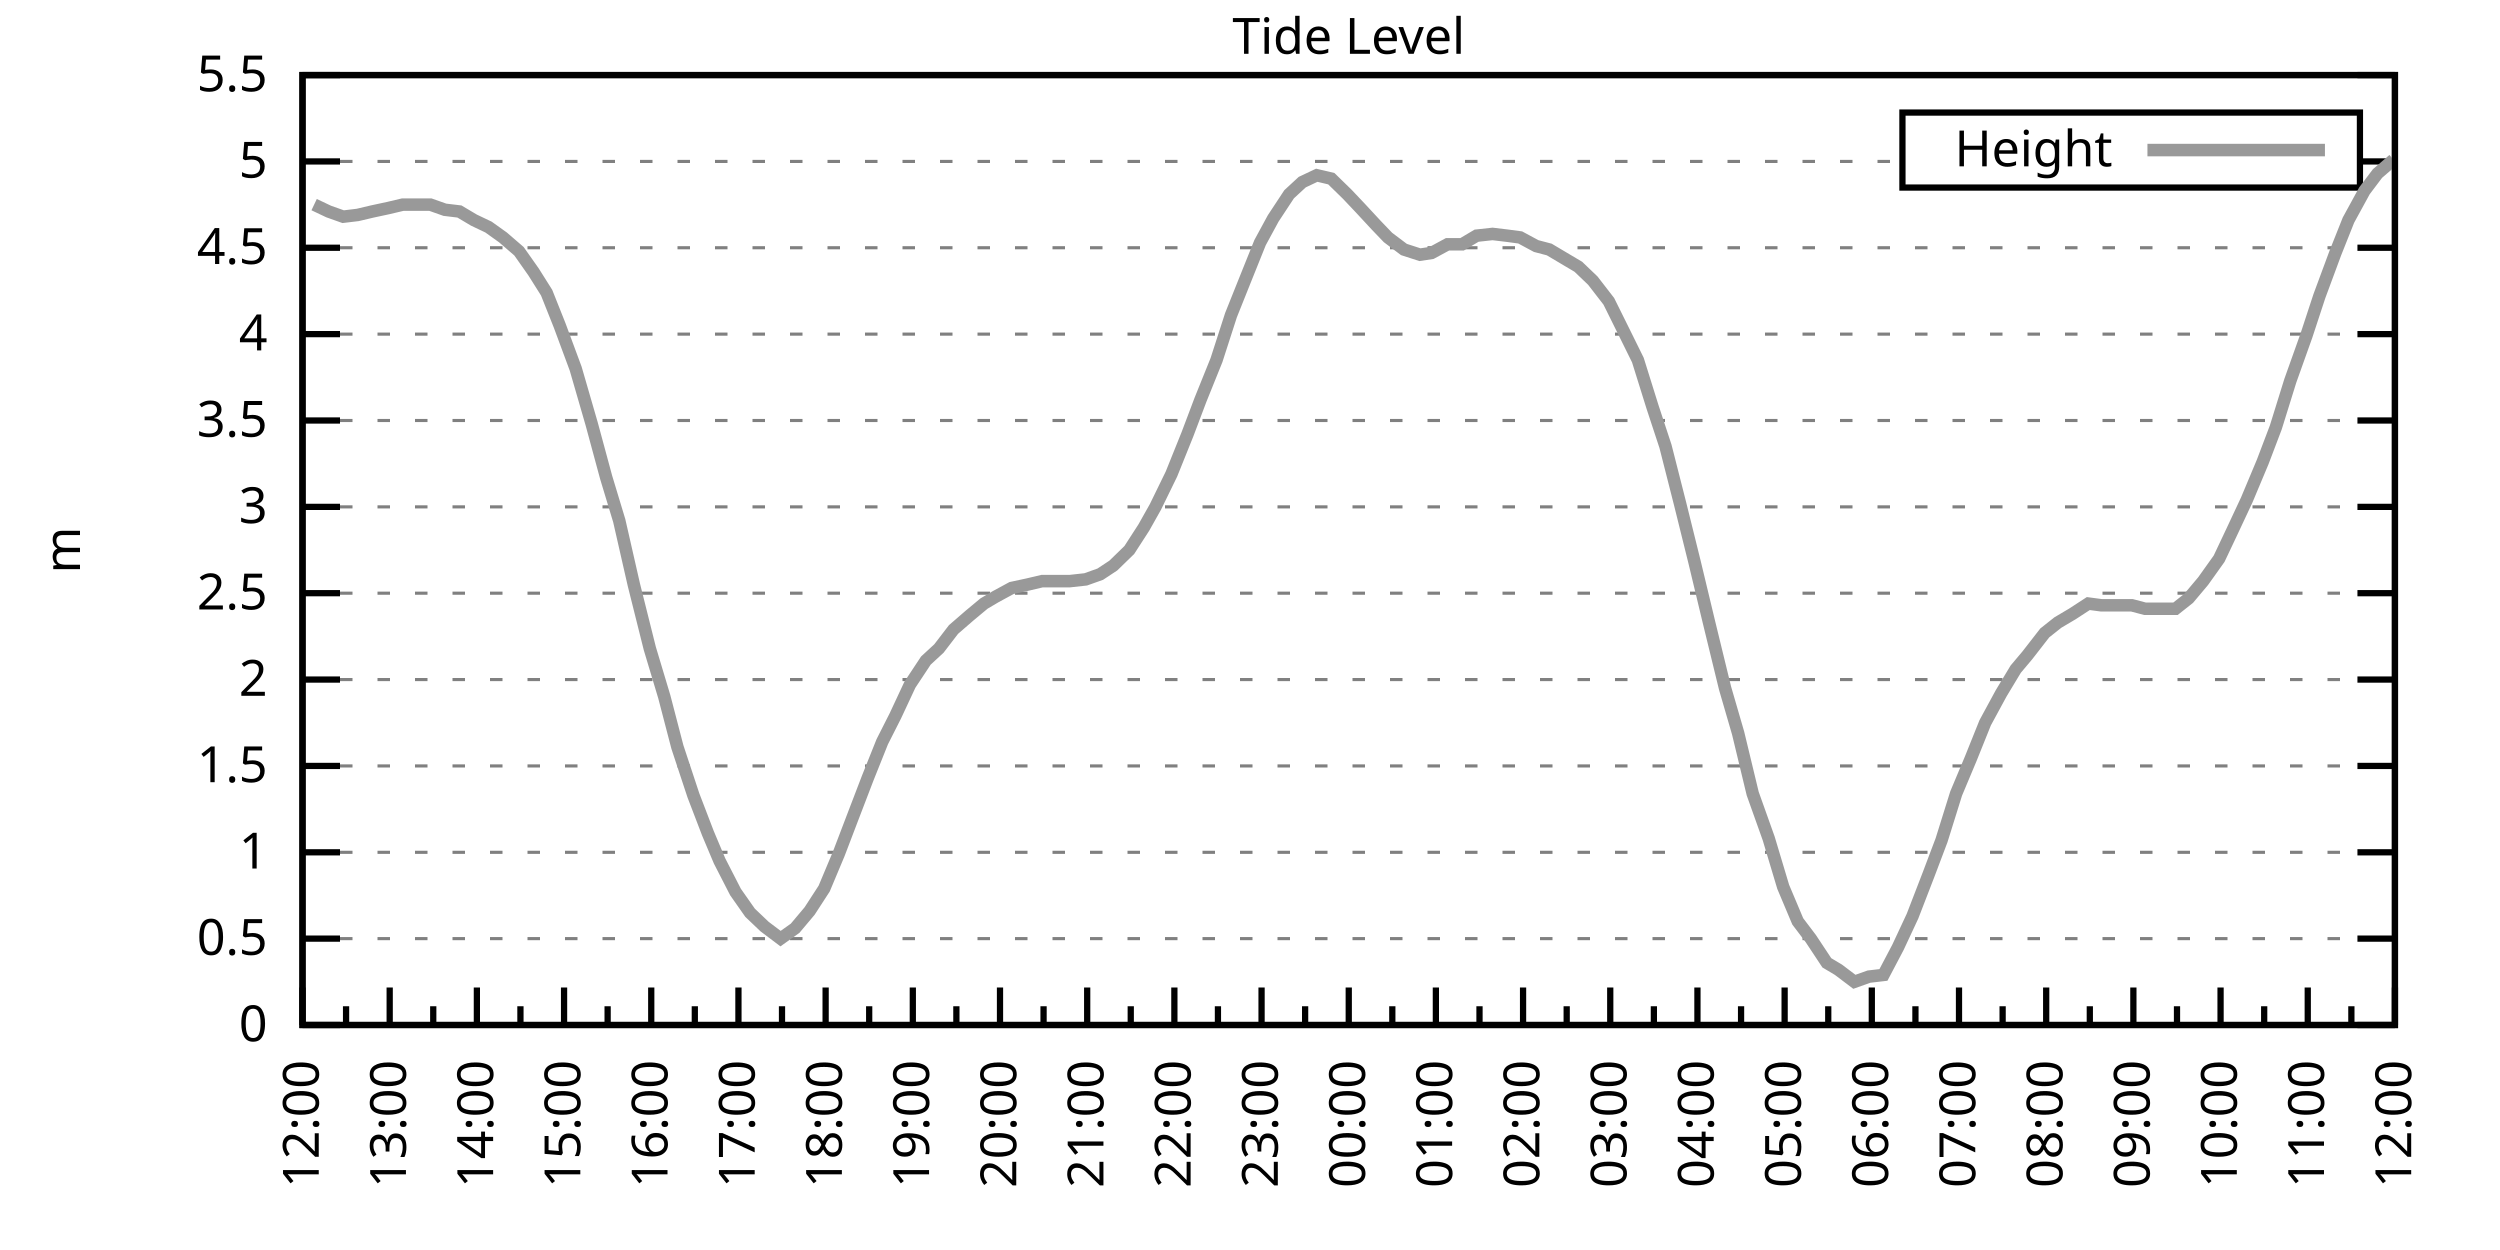
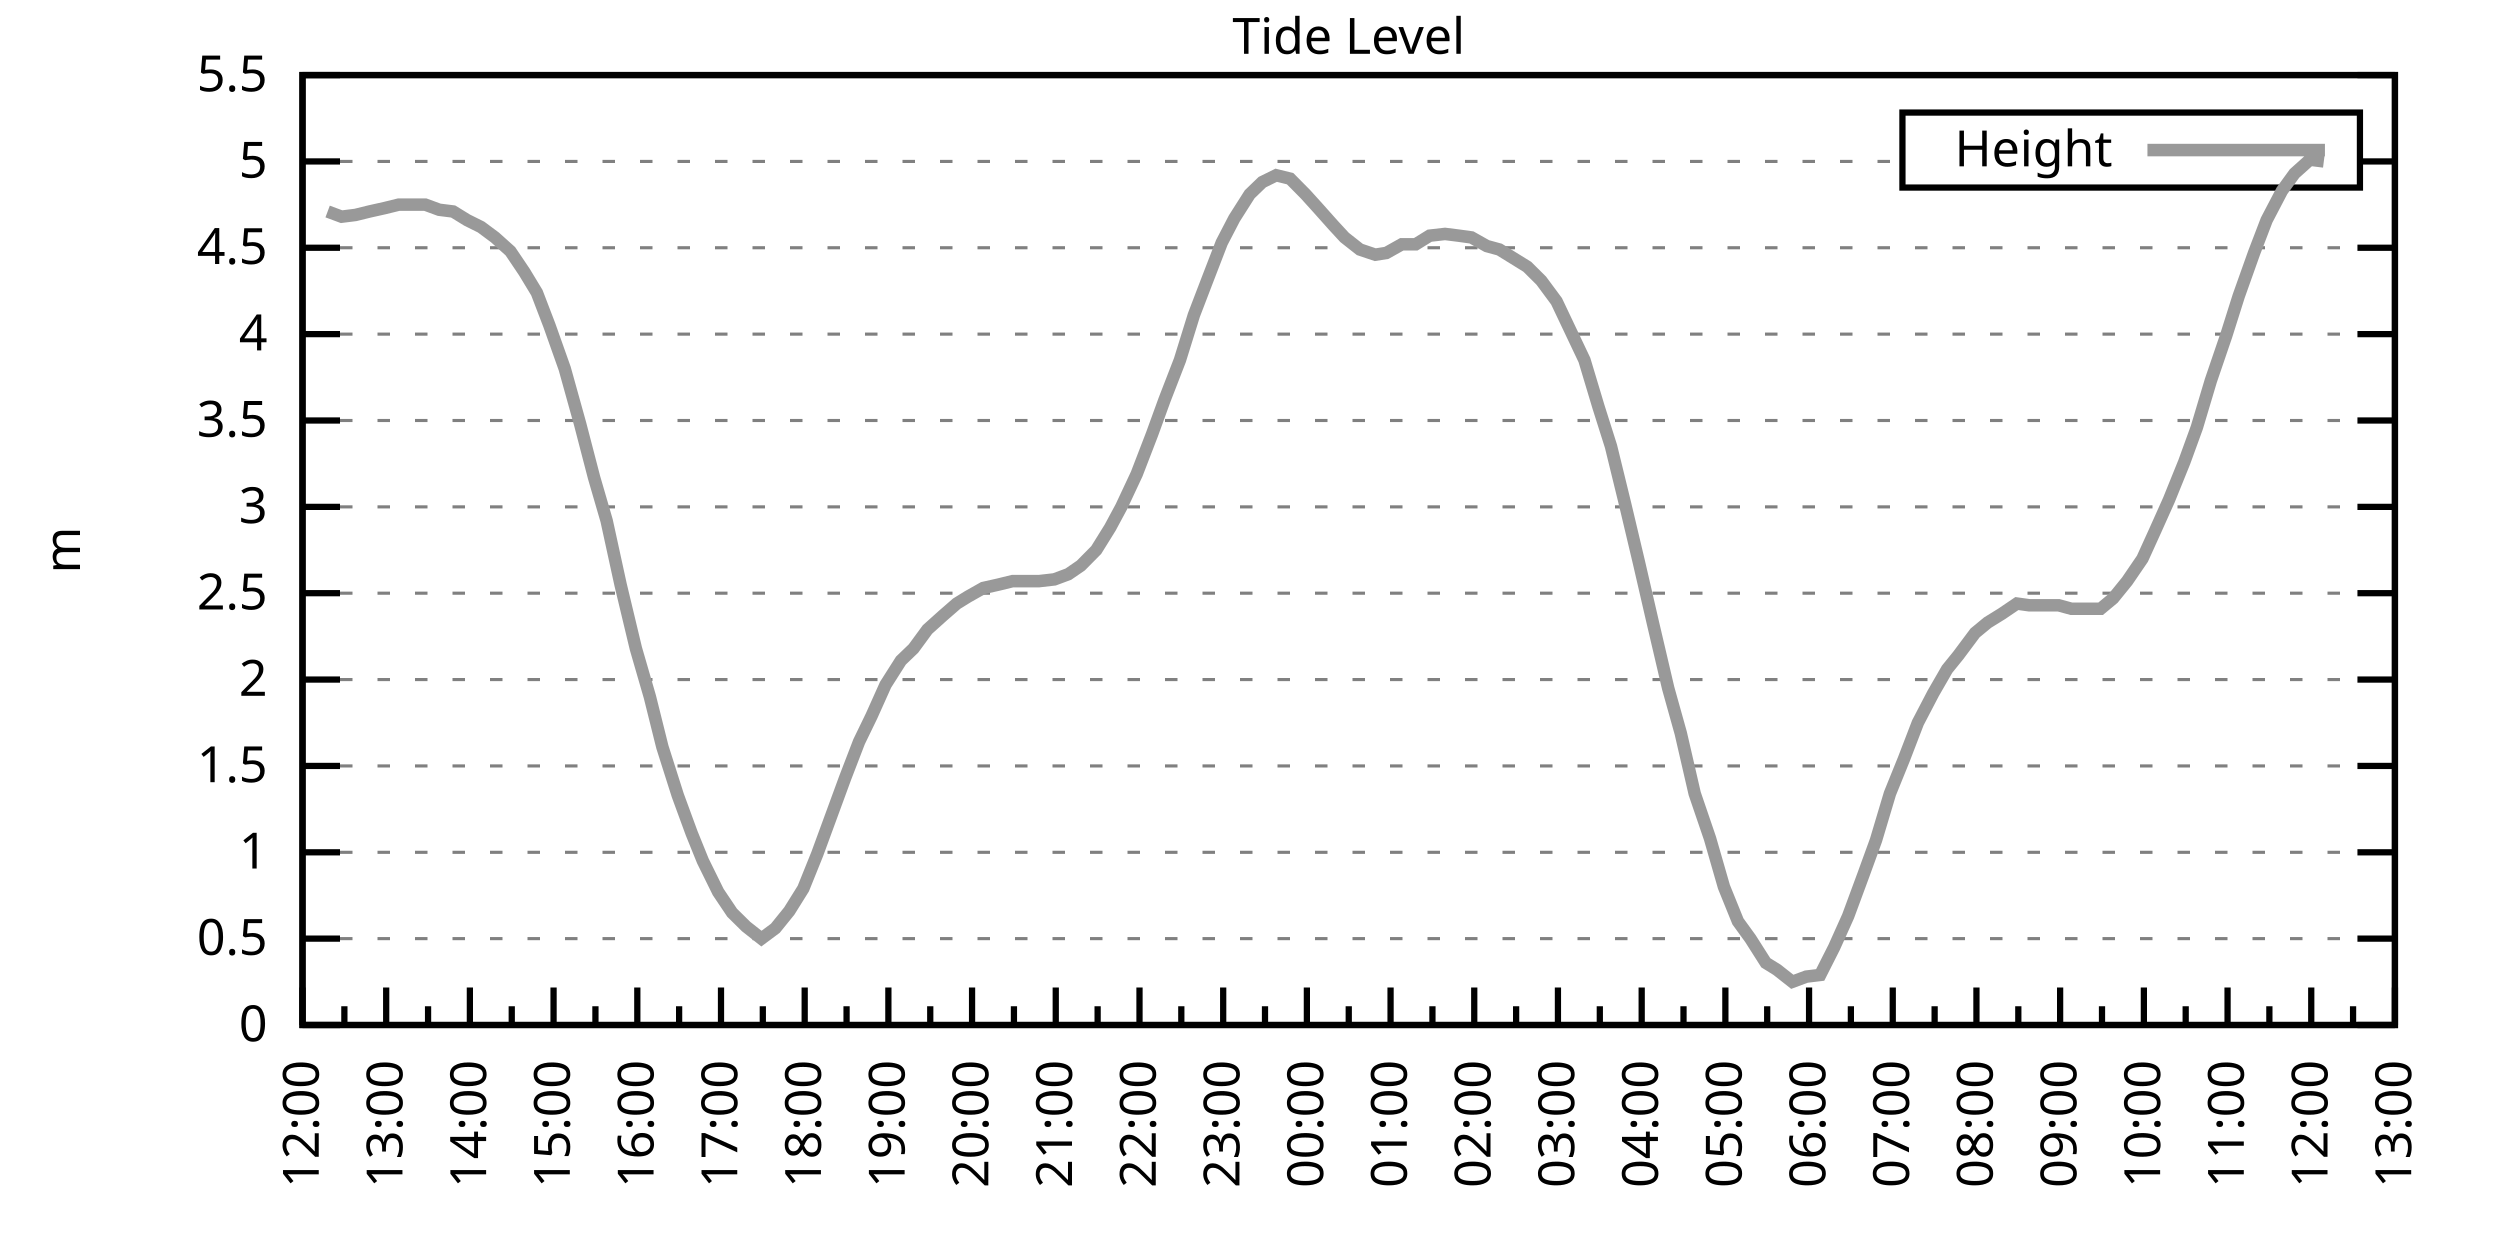
<svg xmlns="http://www.w3.org/2000/svg" xmlns:xlink="http://www.w3.org/1999/xlink" width="400" height="200" viewBox="0 0 400 200">
  <g id="gnuplot_canvas">
    <rect x="0" y="0" width="400" height="200" fill="none" />
    <defs>
      <circle id="gpDot" r="0.5" stroke-width="0.5" stroke="currentColor" />
      <path id="gpPt0" stroke-width="0.333" stroke="currentColor" d="M-1,0 h2 M0,-1 v2" />
      <path id="gpPt1" stroke-width="0.333" stroke="currentColor" d="M-1,-1 L1,1 M1,-1 L-1,1" />
      <path id="gpPt2" stroke-width="0.333" stroke="currentColor" d="M-1,0 L1,0 M0,-1 L0,1 M-1,-1 L1,1 M-1,1 L1,-1" />
      <rect id="gpPt3" stroke-width="0.333" stroke="currentColor" x="-1" y="-1" width="2" height="2" />
      <rect id="gpPt4" stroke-width="0.333" stroke="currentColor" fill="currentColor" x="-1" y="-1" width="2" height="2" />
      <circle id="gpPt5" stroke-width="0.333" stroke="currentColor" cx="0" cy="0" r="1" />
      <use xlink:href="#gpPt5" id="gpPt6" fill="currentColor" stroke="none" />
      <path id="gpPt7" stroke-width="0.333" stroke="currentColor" d="M0,-1.33 L-1.33,0.67 L1.33,0.67 z" />
      <use xlink:href="#gpPt7" id="gpPt8" fill="currentColor" stroke="none" />
      <use xlink:href="#gpPt7" id="gpPt9" stroke="currentColor" transform="rotate(180)" />
      <use xlink:href="#gpPt9" id="gpPt10" fill="currentColor" stroke="none" />
      <use xlink:href="#gpPt3" id="gpPt11" stroke="currentColor" transform="rotate(45)" />
      <use xlink:href="#gpPt11" id="gpPt12" fill="currentColor" stroke="none" />
      <path id="gpPt13" stroke-width="0.333" stroke="currentColor" d="M0,1.330 L1.265,0.411 L0.782,-1.067 L-0.782,-1.076 L-1.265,0.411 z" />
      <use xlink:href="#gpPt13" id="gpPt14" fill="currentColor" stroke="none" />
      <filter id="textbox" filterUnits="objectBoundingBox" x="0" y="0" height="1" width="1">
        <feFlood flood-color="white" flood-opacity="1" result="bgnd" />
        <feComposite in="SourceGraphic" in2="bgnd" operator="atop" />
      </filter>
      <filter id="greybox" filterUnits="objectBoundingBox" x="0" y="0" height="1" width="1">
        <feFlood flood-color="lightgrey" flood-opacity="1" result="grey" />
        <feComposite in="SourceGraphic" in2="grey" operator="atop" />
      </filter>
    </defs>
    <g fill="none" color="white" stroke="currentColor" stroke-width="1.00" stroke-linecap="butt" stroke-linejoin="miter">
</g>
    <g fill="none" color="black" stroke="currentColor" stroke-width="1.00" stroke-linecap="butt" stroke-linejoin="miter">
      <g stroke="none" shape-rendering="crispEdges">
        <polygon fill="rgb(255, 255, 255)" points="48.40,164.00 383.18,164.00 383.18,12.02 48.40,12.02 " />
      </g>
    </g>
    <g fill="none" color="black" stroke="currentColor" stroke-width="1.00" stroke-linecap="butt" stroke-linejoin="miter">
</g>
    <g fill="none" color="black" stroke="black" stroke-width="0.50" stroke-linecap="butt" stroke-linejoin="miter">
</g>
    <g fill="none" color="gray" stroke="currentColor" stroke-width="0.50" stroke-linecap="butt" stroke-linejoin="miter">
      <path stroke="gray" stroke-dasharray="2,4" class="gridline" d="M48.40,164.00 L383.19,164.00  " />
    </g>
    <g fill="none" color="gray" stroke="gray" stroke-width="1.00" stroke-linecap="butt" stroke-linejoin="miter">
</g>
    <g fill="none" color="black" stroke="currentColor" stroke-width="1.00" stroke-linecap="butt" stroke-linejoin="miter">
      <path stroke="black" d="M48.40,164.00 L54.40,164.00 M383.19,164.00 L377.19,164.00  " />
      <g transform="translate(42.80,166.60)" stroke="none" fill="black" font-family="Sans" font-size="8.00" text-anchor="end">
        <text>
          <tspan font-family="Sans"> 0</tspan>
        </text>
      </g>
    </g>
    <g fill="none" color="black" stroke="currentColor" stroke-width="1.00" stroke-linecap="butt" stroke-linejoin="miter">
</g>
    <g fill="none" color="black" stroke="black" stroke-width="0.50" stroke-linecap="butt" stroke-linejoin="miter">
</g>
    <g fill="none" color="gray" stroke="currentColor" stroke-width="0.50" stroke-linecap="butt" stroke-linejoin="miter">
      <path stroke="gray" stroke-dasharray="2,4" class="gridline" d="M48.40,150.18 L383.19,150.18  " />
    </g>
    <g fill="none" color="gray" stroke="gray" stroke-width="1.00" stroke-linecap="butt" stroke-linejoin="miter">
</g>
    <g fill="none" color="black" stroke="currentColor" stroke-width="1.00" stroke-linecap="butt" stroke-linejoin="miter">
      <path stroke="black" d="M48.40,150.18 L54.40,150.18 M383.19,150.18 L377.19,150.18  " />
      <g transform="translate(42.80,152.78)" stroke="none" fill="black" font-family="Sans" font-size="8.00" text-anchor="end">
        <text>
          <tspan font-family="Sans"> 0.5</tspan>
        </text>
      </g>
    </g>
    <g fill="none" color="black" stroke="currentColor" stroke-width="1.00" stroke-linecap="butt" stroke-linejoin="miter">
</g>
    <g fill="none" color="black" stroke="black" stroke-width="0.50" stroke-linecap="butt" stroke-linejoin="miter">
</g>
    <g fill="none" color="gray" stroke="currentColor" stroke-width="0.50" stroke-linecap="butt" stroke-linejoin="miter">
      <path stroke="gray" stroke-dasharray="2,4" class="gridline" d="M48.40,136.37 L383.19,136.37  " />
    </g>
    <g fill="none" color="gray" stroke="gray" stroke-width="1.00" stroke-linecap="butt" stroke-linejoin="miter">
</g>
    <g fill="none" color="black" stroke="currentColor" stroke-width="1.00" stroke-linecap="butt" stroke-linejoin="miter">
      <path stroke="black" d="M48.40,136.37 L54.40,136.37 M383.19,136.37 L377.19,136.37  " />
      <g transform="translate(42.80,138.97)" stroke="none" fill="black" font-family="Sans" font-size="8.00" text-anchor="end">
        <text>
          <tspan font-family="Sans"> 1</tspan>
        </text>
      </g>
    </g>
    <g fill="none" color="black" stroke="currentColor" stroke-width="1.00" stroke-linecap="butt" stroke-linejoin="miter">
</g>
    <g fill="none" color="black" stroke="black" stroke-width="0.50" stroke-linecap="butt" stroke-linejoin="miter">
</g>
    <g fill="none" color="gray" stroke="currentColor" stroke-width="0.50" stroke-linecap="butt" stroke-linejoin="miter">
      <path stroke="gray" stroke-dasharray="2,4" class="gridline" d="M48.40,122.55 L383.19,122.55  " />
    </g>
    <g fill="none" color="gray" stroke="gray" stroke-width="1.00" stroke-linecap="butt" stroke-linejoin="miter">
</g>
    <g fill="none" color="black" stroke="currentColor" stroke-width="1.00" stroke-linecap="butt" stroke-linejoin="miter">
      <path stroke="black" d="M48.40,122.55 L54.40,122.55 M383.19,122.55 L377.19,122.55  " />
      <g transform="translate(42.80,125.15)" stroke="none" fill="black" font-family="Sans" font-size="8.00" text-anchor="end">
        <text>
          <tspan font-family="Sans"> 1.5</tspan>
        </text>
      </g>
    </g>
    <g fill="none" color="black" stroke="currentColor" stroke-width="1.00" stroke-linecap="butt" stroke-linejoin="miter">
</g>
    <g fill="none" color="black" stroke="black" stroke-width="0.50" stroke-linecap="butt" stroke-linejoin="miter">
</g>
    <g fill="none" color="gray" stroke="currentColor" stroke-width="0.50" stroke-linecap="butt" stroke-linejoin="miter">
      <path stroke="gray" stroke-dasharray="2,4" class="gridline" d="M48.40,108.73 L383.19,108.73  " />
    </g>
    <g fill="none" color="gray" stroke="gray" stroke-width="1.00" stroke-linecap="butt" stroke-linejoin="miter">
</g>
    <g fill="none" color="black" stroke="currentColor" stroke-width="1.00" stroke-linecap="butt" stroke-linejoin="miter">
      <path stroke="black" d="M48.40,108.73 L54.40,108.73 M383.19,108.73 L377.19,108.73  " />
      <g transform="translate(42.80,111.33)" stroke="none" fill="black" font-family="Sans" font-size="8.00" text-anchor="end">
        <text>
          <tspan font-family="Sans"> 2</tspan>
        </text>
      </g>
    </g>
    <g fill="none" color="black" stroke="currentColor" stroke-width="1.00" stroke-linecap="butt" stroke-linejoin="miter">
</g>
    <g fill="none" color="black" stroke="black" stroke-width="0.50" stroke-linecap="butt" stroke-linejoin="miter">
</g>
    <g fill="none" color="gray" stroke="currentColor" stroke-width="0.50" stroke-linecap="butt" stroke-linejoin="miter">
      <path stroke="gray" stroke-dasharray="2,4" class="gridline" d="M48.40,94.91 L383.19,94.91  " />
    </g>
    <g fill="none" color="gray" stroke="gray" stroke-width="1.00" stroke-linecap="butt" stroke-linejoin="miter">
</g>
    <g fill="none" color="black" stroke="currentColor" stroke-width="1.00" stroke-linecap="butt" stroke-linejoin="miter">
      <path stroke="black" d="M48.40,94.91 L54.40,94.91 M383.19,94.91 L377.19,94.91  " />
      <g transform="translate(42.80,97.51)" stroke="none" fill="black" font-family="Sans" font-size="8.00" text-anchor="end">
        <text>
          <tspan font-family="Sans"> 2.5</tspan>
        </text>
      </g>
    </g>
    <g fill="none" color="black" stroke="currentColor" stroke-width="1.00" stroke-linecap="butt" stroke-linejoin="miter">
</g>
    <g fill="none" color="black" stroke="black" stroke-width="0.50" stroke-linecap="butt" stroke-linejoin="miter">
</g>
    <g fill="none" color="gray" stroke="currentColor" stroke-width="0.50" stroke-linecap="butt" stroke-linejoin="miter">
      <path stroke="gray" stroke-dasharray="2,4" class="gridline" d="M48.40,81.10 L383.19,81.10  " />
    </g>
    <g fill="none" color="gray" stroke="gray" stroke-width="1.00" stroke-linecap="butt" stroke-linejoin="miter">
</g>
    <g fill="none" color="black" stroke="currentColor" stroke-width="1.00" stroke-linecap="butt" stroke-linejoin="miter">
      <path stroke="black" d="M48.40,81.10 L54.40,81.10 M383.19,81.10 L377.19,81.10  " />
      <g transform="translate(42.80,83.70)" stroke="none" fill="black" font-family="Sans" font-size="8.00" text-anchor="end">
        <text>
          <tspan font-family="Sans"> 3</tspan>
        </text>
      </g>
    </g>
    <g fill="none" color="black" stroke="currentColor" stroke-width="1.00" stroke-linecap="butt" stroke-linejoin="miter">
</g>
    <g fill="none" color="black" stroke="black" stroke-width="0.50" stroke-linecap="butt" stroke-linejoin="miter">
</g>
    <g fill="none" color="gray" stroke="currentColor" stroke-width="0.50" stroke-linecap="butt" stroke-linejoin="miter">
      <path stroke="gray" stroke-dasharray="2,4" class="gridline" d="M48.40,67.28 L383.19,67.28  " />
    </g>
    <g fill="none" color="gray" stroke="gray" stroke-width="1.00" stroke-linecap="butt" stroke-linejoin="miter">
</g>
    <g fill="none" color="black" stroke="currentColor" stroke-width="1.00" stroke-linecap="butt" stroke-linejoin="miter">
      <path stroke="black" d="M48.40,67.28 L54.40,67.28 M383.19,67.28 L377.19,67.28  " />
      <g transform="translate(42.80,69.88)" stroke="none" fill="black" font-family="Sans" font-size="8.00" text-anchor="end">
        <text>
          <tspan font-family="Sans"> 3.5</tspan>
        </text>
      </g>
    </g>
    <g fill="none" color="black" stroke="currentColor" stroke-width="1.00" stroke-linecap="butt" stroke-linejoin="miter">
</g>
    <g fill="none" color="black" stroke="black" stroke-width="0.50" stroke-linecap="butt" stroke-linejoin="miter">
</g>
    <g fill="none" color="gray" stroke="currentColor" stroke-width="0.50" stroke-linecap="butt" stroke-linejoin="miter">
      <path stroke="gray" stroke-dasharray="2,4" class="gridline" d="M48.40,53.46 L383.19,53.46  " />
    </g>
    <g fill="none" color="gray" stroke="gray" stroke-width="1.00" stroke-linecap="butt" stroke-linejoin="miter">
</g>
    <g fill="none" color="black" stroke="currentColor" stroke-width="1.00" stroke-linecap="butt" stroke-linejoin="miter">
      <path stroke="black" d="M48.40,53.46 L54.40,53.46 M383.19,53.46 L377.19,53.46  " />
      <g transform="translate(42.80,56.06)" stroke="none" fill="black" font-family="Sans" font-size="8.00" text-anchor="end">
        <text>
          <tspan font-family="Sans"> 4</tspan>
        </text>
      </g>
    </g>
    <g fill="none" color="black" stroke="currentColor" stroke-width="1.00" stroke-linecap="butt" stroke-linejoin="miter">
</g>
    <g fill="none" color="black" stroke="black" stroke-width="0.50" stroke-linecap="butt" stroke-linejoin="miter">
</g>
    <g fill="none" color="gray" stroke="currentColor" stroke-width="0.50" stroke-linecap="butt" stroke-linejoin="miter">
      <path stroke="gray" stroke-dasharray="2,4" class="gridline" d="M48.40,39.64 L383.19,39.64  " />
    </g>
    <g fill="none" color="gray" stroke="gray" stroke-width="1.00" stroke-linecap="butt" stroke-linejoin="miter">
</g>
    <g fill="none" color="black" stroke="currentColor" stroke-width="1.00" stroke-linecap="butt" stroke-linejoin="miter">
      <path stroke="black" d="M48.40,39.64 L54.40,39.64 M383.19,39.64 L377.19,39.64  " />
      <g transform="translate(42.80,42.24)" stroke="none" fill="black" font-family="Sans" font-size="8.00" text-anchor="end">
        <text>
          <tspan font-family="Sans"> 4.5</tspan>
        </text>
      </g>
    </g>
    <g fill="none" color="black" stroke="currentColor" stroke-width="1.00" stroke-linecap="butt" stroke-linejoin="miter">
</g>
    <g fill="none" color="black" stroke="black" stroke-width="0.50" stroke-linecap="butt" stroke-linejoin="miter">
</g>
    <g fill="none" color="gray" stroke="currentColor" stroke-width="0.50" stroke-linecap="butt" stroke-linejoin="miter">
      <path stroke="gray" stroke-dasharray="2,4" class="gridline" d="M48.40,25.83 L304.39,25.83 M377.59,25.83 L383.19,25.83  " />
    </g>
    <g fill="none" color="gray" stroke="gray" stroke-width="1.00" stroke-linecap="butt" stroke-linejoin="miter">
</g>
    <g fill="none" color="black" stroke="currentColor" stroke-width="1.00" stroke-linecap="butt" stroke-linejoin="miter">
      <path stroke="black" d="M48.40,25.83 L54.40,25.83 M383.19,25.83 L377.19,25.83  " />
      <g transform="translate(42.80,28.43)" stroke="none" fill="black" font-family="Sans" font-size="8.00" text-anchor="end">
        <text>
          <tspan font-family="Sans"> 5</tspan>
        </text>
      </g>
    </g>
    <g fill="none" color="black" stroke="currentColor" stroke-width="1.00" stroke-linecap="butt" stroke-linejoin="miter">
</g>
    <g fill="none" color="black" stroke="black" stroke-width="0.50" stroke-linecap="butt" stroke-linejoin="miter">
</g>
    <g fill="none" color="gray" stroke="currentColor" stroke-width="0.50" stroke-linecap="butt" stroke-linejoin="miter">
      <path stroke="gray" stroke-dasharray="2,4" class="gridline" d="M48.40,12.01 L383.19,12.01  " />
    </g>
    <g fill="none" color="gray" stroke="gray" stroke-width="1.00" stroke-linecap="butt" stroke-linejoin="miter">
</g>
    <g fill="none" color="black" stroke="currentColor" stroke-width="1.00" stroke-linecap="butt" stroke-linejoin="miter">
      <path stroke="black" d="M48.40,12.01 L54.40,12.01 M383.19,12.01 L377.19,12.01  " />
      <g transform="translate(42.80,14.61)" stroke="none" fill="black" font-family="Sans" font-size="8.00" text-anchor="end">
        <text>
          <tspan font-family="Sans"> 5.5</tspan>
        </text>
      </g>
    </g>
    <g fill="none" color="black" stroke="currentColor" stroke-width="1.00" stroke-linecap="butt" stroke-linejoin="miter">
      <path stroke="black" d="M48.40,164.00 L48.40,158.00  " />
      <g transform="translate(51.00,169.60) rotate(270)" stroke="none" fill="black" font-family="Sans" font-size="8.00" text-anchor="end">
        <text>
          <tspan font-family="Sans">12:00</tspan>
        </text>
      </g>
    </g>
    <g fill="none" color="black" stroke="currentColor" stroke-width="1.00" stroke-linecap="butt" stroke-linejoin="miter">
-       <path stroke="black" d="M55.37,164.00 L55.37,161.00 M62.35,164.00 L62.35,158.00  " />
-       <g transform="translate(64.95,169.60) rotate(270)" stroke="none" fill="black" font-family="Sans" font-size="8.00" text-anchor="end">
+       <path stroke="black" d="M55.10,164.00 L55.10,161.00 M61.79,164.00 L61.79,158.00  " />
+       <g transform="translate(64.39,169.60) rotate(270)" stroke="none" fill="black" font-family="Sans" font-size="8.00" text-anchor="end">
        <text>
          <tspan font-family="Sans">13:00</tspan>
        </text>
      </g>
    </g>
    <g fill="none" color="black" stroke="currentColor" stroke-width="1.00" stroke-linecap="butt" stroke-linejoin="miter">
-       <path stroke="black" d="M69.32,164.00 L69.32,161.00 M76.30,164.00 L76.30,158.00  " />
-       <g transform="translate(78.90,169.60) rotate(270)" stroke="none" fill="black" font-family="Sans" font-size="8.00" text-anchor="end">
+       <path stroke="black" d="M68.49,164.00 L68.49,161.00 M75.18,164.00 L75.18,158.00  " />
+       <g transform="translate(77.78,169.60) rotate(270)" stroke="none" fill="black" font-family="Sans" font-size="8.00" text-anchor="end">
        <text>
          <tspan font-family="Sans">14:00</tspan>
        </text>
      </g>
    </g>
    <g fill="none" color="black" stroke="currentColor" stroke-width="1.00" stroke-linecap="butt" stroke-linejoin="miter">
-       <path stroke="black" d="M83.27,164.00 L83.27,161.00 M90.25,164.00 L90.25,158.00  " />
-       <g transform="translate(92.85,169.60) rotate(270)" stroke="none" fill="black" font-family="Sans" font-size="8.00" text-anchor="end">
+       <path stroke="black" d="M81.88,164.00 L81.88,161.00 M88.57,164.00 L88.57,158.00  " />
+       <g transform="translate(91.17,169.60) rotate(270)" stroke="none" fill="black" font-family="Sans" font-size="8.00" text-anchor="end">
        <text>
          <tspan font-family="Sans">15:00</tspan>
        </text>
      </g>
    </g>
    <g fill="none" color="black" stroke="currentColor" stroke-width="1.00" stroke-linecap="butt" stroke-linejoin="miter">
-       <path stroke="black" d="M97.22,164.00 L97.22,161.00 M104.20,164.00 L104.20,158.00  " />
-       <g transform="translate(106.80,169.60) rotate(270)" stroke="none" fill="black" font-family="Sans" font-size="8.00" text-anchor="end">
+       <path stroke="black" d="M95.27,164.00 L95.27,161.00 M101.97,164.00 L101.97,158.00  " />
+       <g transform="translate(104.57,169.60) rotate(270)" stroke="none" fill="black" font-family="Sans" font-size="8.00" text-anchor="end">
        <text>
          <tspan font-family="Sans">16:00</tspan>
        </text>
      </g>
    </g>
    <g fill="none" color="black" stroke="currentColor" stroke-width="1.00" stroke-linecap="butt" stroke-linejoin="miter">
-       <path stroke="black" d="M111.17,164.00 L111.17,161.00 M118.15,164.00 L118.15,158.00  " />
-       <g transform="translate(120.75,169.60) rotate(270)" stroke="none" fill="black" font-family="Sans" font-size="8.00" text-anchor="end">
+       <path stroke="black" d="M108.66,164.00 L108.66,161.00 M115.36,164.00 L115.36,158.00  " />
+       <g transform="translate(117.96,169.60) rotate(270)" stroke="none" fill="black" font-family="Sans" font-size="8.00" text-anchor="end">
        <text>
          <tspan font-family="Sans">17:00</tspan>
        </text>
      </g>
    </g>
    <g fill="none" color="black" stroke="currentColor" stroke-width="1.00" stroke-linecap="butt" stroke-linejoin="miter">
-       <path stroke="black" d="M125.12,164.00 L125.12,161.00 M132.10,164.00 L132.10,158.00  " />
-       <g transform="translate(134.70,169.60) rotate(270)" stroke="none" fill="black" font-family="Sans" font-size="8.00" text-anchor="end">
+       <path stroke="black" d="M122.05,164.00 L122.05,161.00 M128.75,164.00 L128.75,158.00  " />
+       <g transform="translate(131.35,169.60) rotate(270)" stroke="none" fill="black" font-family="Sans" font-size="8.00" text-anchor="end">
        <text>
          <tspan font-family="Sans">18:00</tspan>
        </text>
      </g>
    </g>
    <g fill="none" color="black" stroke="currentColor" stroke-width="1.00" stroke-linecap="butt" stroke-linejoin="miter">
-       <path stroke="black" d="M139.07,164.00 L139.07,161.00 M146.05,164.00 L146.05,158.00  " />
-       <g transform="translate(148.65,169.60) rotate(270)" stroke="none" fill="black" font-family="Sans" font-size="8.00" text-anchor="end">
+       <path stroke="black" d="M135.45,164.00 L135.45,161.00 M142.14,164.00 L142.14,158.00  " />
+       <g transform="translate(144.74,169.60) rotate(270)" stroke="none" fill="black" font-family="Sans" font-size="8.00" text-anchor="end">
        <text>
          <tspan font-family="Sans">19:00</tspan>
        </text>
      </g>
    </g>
    <g fill="none" color="black" stroke="currentColor" stroke-width="1.00" stroke-linecap="butt" stroke-linejoin="miter">
-       <path stroke="black" d="M153.02,164.00 L153.02,161.00 M160.00,164.00 L160.00,158.00  " />
-       <g transform="translate(162.60,169.60) rotate(270)" stroke="none" fill="black" font-family="Sans" font-size="8.00" text-anchor="end">
+       <path stroke="black" d="M148.84,164.00 L148.84,161.00 M155.53,164.00 L155.53,158.00  " />
+       <g transform="translate(158.13,169.60) rotate(270)" stroke="none" fill="black" font-family="Sans" font-size="8.00" text-anchor="end">
        <text>
          <tspan font-family="Sans">20:00</tspan>
        </text>
      </g>
    </g>
    <g fill="none" color="black" stroke="currentColor" stroke-width="1.00" stroke-linecap="butt" stroke-linejoin="miter">
-       <path stroke="black" d="M166.97,164.00 L166.97,161.00 M173.95,164.00 L173.95,158.00  " />
-       <g transform="translate(176.55,169.60) rotate(270)" stroke="none" fill="black" font-family="Sans" font-size="8.00" text-anchor="end">
+       <path stroke="black" d="M162.23,164.00 L162.23,161.00 M168.92,164.00 L168.92,158.00  " />
+       <g transform="translate(171.52,169.60) rotate(270)" stroke="none" fill="black" font-family="Sans" font-size="8.00" text-anchor="end">
        <text>
          <tspan font-family="Sans">21:00</tspan>
        </text>
      </g>
    </g>
    <g fill="none" color="black" stroke="currentColor" stroke-width="1.00" stroke-linecap="butt" stroke-linejoin="miter">
-       <path stroke="black" d="M180.92,164.00 L180.92,161.00 M187.90,164.00 L187.90,158.00  " />
-       <g transform="translate(190.50,169.60) rotate(270)" stroke="none" fill="black" font-family="Sans" font-size="8.00" text-anchor="end">
+       <path stroke="black" d="M175.62,164.00 L175.62,161.00 M182.32,164.00 L182.32,158.00  " />
+       <g transform="translate(184.92,169.60) rotate(270)" stroke="none" fill="black" font-family="Sans" font-size="8.00" text-anchor="end">
        <text>
          <tspan font-family="Sans">22:00</tspan>
        </text>
      </g>
    </g>
    <g fill="none" color="black" stroke="currentColor" stroke-width="1.00" stroke-linecap="butt" stroke-linejoin="miter">
-       <path stroke="black" d="M194.87,164.00 L194.87,161.00 M201.85,164.00 L201.85,158.00  " />
-       <g transform="translate(204.45,169.60) rotate(270)" stroke="none" fill="black" font-family="Sans" font-size="8.00" text-anchor="end">
+       <path stroke="black" d="M189.01,164.00 L189.01,161.00 M195.71,164.00 L195.71,158.00  " />
+       <g transform="translate(198.31,169.60) rotate(270)" stroke="none" fill="black" font-family="Sans" font-size="8.00" text-anchor="end">
        <text>
          <tspan font-family="Sans">23:00</tspan>
        </text>
      </g>
    </g>
    <g fill="none" color="black" stroke="currentColor" stroke-width="1.00" stroke-linecap="butt" stroke-linejoin="miter">
-       <path stroke="black" d="M208.82,164.00 L208.82,161.00 M215.80,164.00 L215.80,158.00  " />
-       <g transform="translate(218.40,169.60) rotate(270)" stroke="none" fill="black" font-family="Sans" font-size="8.00" text-anchor="end">
+       <path stroke="black" d="M202.40,164.00 L202.40,161.00 M209.10,164.00 L209.10,158.00  " />
+       <g transform="translate(211.70,169.60) rotate(270)" stroke="none" fill="black" font-family="Sans" font-size="8.00" text-anchor="end">
        <text>
          <tspan font-family="Sans">00:00</tspan>
        </text>
      </g>
    </g>
    <g fill="none" color="black" stroke="currentColor" stroke-width="1.00" stroke-linecap="butt" stroke-linejoin="miter">
-       <path stroke="black" d="M222.77,164.00 L222.77,161.00 M229.74,164.00 L229.74,158.00  " />
-       <g transform="translate(232.34,169.60) rotate(270)" stroke="none" fill="black" font-family="Sans" font-size="8.00" text-anchor="end">
+       <path stroke="black" d="M215.80,164.00 L215.80,161.00 M222.49,164.00 L222.49,158.00  " />
+       <g transform="translate(225.09,169.60) rotate(270)" stroke="none" fill="black" font-family="Sans" font-size="8.00" text-anchor="end">
        <text>
          <tspan font-family="Sans">01:00</tspan>
        </text>
      </g>
    </g>
    <g fill="none" color="black" stroke="currentColor" stroke-width="1.00" stroke-linecap="butt" stroke-linejoin="miter">
-       <path stroke="black" d="M236.72,164.00 L236.72,161.00 M243.69,164.00 L243.69,158.00  " />
-       <g transform="translate(246.29,169.60) rotate(270)" stroke="none" fill="black" font-family="Sans" font-size="8.00" text-anchor="end">
+       <path stroke="black" d="M229.19,164.00 L229.19,161.00 M235.88,164.00 L235.88,158.00  " />
+       <g transform="translate(238.48,169.60) rotate(270)" stroke="none" fill="black" font-family="Sans" font-size="8.00" text-anchor="end">
        <text>
          <tspan font-family="Sans">02:00</tspan>
        </text>
      </g>
    </g>
    <g fill="none" color="black" stroke="currentColor" stroke-width="1.00" stroke-linecap="butt" stroke-linejoin="miter">
-       <path stroke="black" d="M250.67,164.00 L250.67,161.00 M257.64,164.00 L257.64,158.00  " />
-       <g transform="translate(260.24,169.60) rotate(270)" stroke="none" fill="black" font-family="Sans" font-size="8.00" text-anchor="end">
+       <path stroke="black" d="M242.58,164.00 L242.58,161.00 M249.27,164.00 L249.27,158.00  " />
+       <g transform="translate(251.87,169.60) rotate(270)" stroke="none" fill="black" font-family="Sans" font-size="8.00" text-anchor="end">
        <text>
          <tspan font-family="Sans">03:00</tspan>
        </text>
      </g>
    </g>
    <g fill="none" color="black" stroke="currentColor" stroke-width="1.00" stroke-linecap="butt" stroke-linejoin="miter">
-       <path stroke="black" d="M264.62,164.00 L264.62,161.00 M271.59,164.00 L271.59,158.00  " />
-       <g transform="translate(274.19,169.60) rotate(270)" stroke="none" fill="black" font-family="Sans" font-size="8.00" text-anchor="end">
+       <path stroke="black" d="M255.97,164.00 L255.97,161.00 M262.67,164.00 L262.67,158.00  " />
+       <g transform="translate(265.27,169.60) rotate(270)" stroke="none" fill="black" font-family="Sans" font-size="8.00" text-anchor="end">
        <text>
          <tspan font-family="Sans">04:00</tspan>
        </text>
      </g>
    </g>
    <g fill="none" color="black" stroke="currentColor" stroke-width="1.00" stroke-linecap="butt" stroke-linejoin="miter">
-       <path stroke="black" d="M278.57,164.00 L278.57,161.00 M285.54,164.00 L285.54,158.00  " />
-       <g transform="translate(288.14,169.60) rotate(270)" stroke="none" fill="black" font-family="Sans" font-size="8.00" text-anchor="end">
+       <path stroke="black" d="M269.36,164.00 L269.36,161.00 M276.06,164.00 L276.06,158.00  " />
+       <g transform="translate(278.66,169.60) rotate(270)" stroke="none" fill="black" font-family="Sans" font-size="8.00" text-anchor="end">
        <text>
          <tspan font-family="Sans">05:00</tspan>
        </text>
      </g>
    </g>
    <g fill="none" color="black" stroke="currentColor" stroke-width="1.00" stroke-linecap="butt" stroke-linejoin="miter">
-       <path stroke="black" d="M292.52,164.00 L292.52,161.00 M299.49,164.00 L299.49,158.00  " />
-       <g transform="translate(302.09,169.60) rotate(270)" stroke="none" fill="black" font-family="Sans" font-size="8.00" text-anchor="end">
+       <path stroke="black" d="M282.75,164.00 L282.75,161.00 M289.45,164.00 L289.45,158.00  " />
+       <g transform="translate(292.05,169.60) rotate(270)" stroke="none" fill="black" font-family="Sans" font-size="8.00" text-anchor="end">
        <text>
          <tspan font-family="Sans">06:00</tspan>
        </text>
      </g>
    </g>
    <g fill="none" color="black" stroke="currentColor" stroke-width="1.00" stroke-linecap="butt" stroke-linejoin="miter">
-       <path stroke="black" d="M306.47,164.00 L306.47,161.00 M313.44,164.00 L313.44,158.00  " />
-       <g transform="translate(316.04,169.60) rotate(270)" stroke="none" fill="black" font-family="Sans" font-size="8.00" text-anchor="end">
+       <path stroke="black" d="M296.14,164.00 L296.14,161.00 M302.84,164.00 L302.84,158.00  " />
+       <g transform="translate(305.44,169.60) rotate(270)" stroke="none" fill="black" font-family="Sans" font-size="8.00" text-anchor="end">
        <text>
          <tspan font-family="Sans">07:00</tspan>
        </text>
      </g>
    </g>
    <g fill="none" color="black" stroke="currentColor" stroke-width="1.00" stroke-linecap="butt" stroke-linejoin="miter">
-       <path stroke="black" d="M320.42,164.00 L320.42,161.00 M327.39,164.00 L327.39,158.00  " />
-       <g transform="translate(329.99,169.60) rotate(270)" stroke="none" fill="black" font-family="Sans" font-size="8.00" text-anchor="end">
+       <path stroke="black" d="M309.54,164.00 L309.54,161.00 M316.23,164.00 L316.23,158.00  " />
+       <g transform="translate(318.83,169.60) rotate(270)" stroke="none" fill="black" font-family="Sans" font-size="8.00" text-anchor="end">
        <text>
          <tspan font-family="Sans">08:00</tspan>
        </text>
      </g>
    </g>
    <g fill="none" color="black" stroke="currentColor" stroke-width="1.00" stroke-linecap="butt" stroke-linejoin="miter">
-       <path stroke="black" d="M334.37,164.00 L334.37,161.00 M341.34,164.00 L341.34,158.00  " />
-       <g transform="translate(343.94,169.60) rotate(270)" stroke="none" fill="black" font-family="Sans" font-size="8.00" text-anchor="end">
+       <path stroke="black" d="M322.93,164.00 L322.93,161.00 M329.62,164.00 L329.62,158.00  " />
+       <g transform="translate(332.22,169.60) rotate(270)" stroke="none" fill="black" font-family="Sans" font-size="8.00" text-anchor="end">
        <text>
          <tspan font-family="Sans">09:00</tspan>
        </text>
      </g>
    </g>
    <g fill="none" color="black" stroke="currentColor" stroke-width="1.00" stroke-linecap="butt" stroke-linejoin="miter">
-       <path stroke="black" d="M348.32,164.00 L348.32,161.00 M355.29,164.00 L355.29,158.00  " />
-       <g transform="translate(357.89,169.60) rotate(270)" stroke="none" fill="black" font-family="Sans" font-size="8.00" text-anchor="end">
+       <path stroke="black" d="M336.32,164.00 L336.32,161.00 M343.02,164.00 L343.02,158.00  " />
+       <g transform="translate(345.62,169.60) rotate(270)" stroke="none" fill="black" font-family="Sans" font-size="8.00" text-anchor="end">
        <text>
          <tspan font-family="Sans">10:00</tspan>
        </text>
      </g>
    </g>
    <g fill="none" color="black" stroke="currentColor" stroke-width="1.00" stroke-linecap="butt" stroke-linejoin="miter">
-       <path stroke="black" d="M362.27,164.00 L362.27,161.00 M369.24,164.00 L369.24,158.00  " />
-       <g transform="translate(371.84,169.60) rotate(270)" stroke="none" fill="black" font-family="Sans" font-size="8.00" text-anchor="end">
+       <path stroke="black" d="M349.71,164.00 L349.71,161.00 M356.41,164.00 L356.41,158.00  " />
+       <g transform="translate(359.01,169.60) rotate(270)" stroke="none" fill="black" font-family="Sans" font-size="8.00" text-anchor="end">
        <text>
          <tspan font-family="Sans">11:00</tspan>
        </text>
      </g>
    </g>
    <g fill="none" color="black" stroke="currentColor" stroke-width="1.00" stroke-linecap="butt" stroke-linejoin="miter">
-       <path stroke="black" d="M376.22,164.00 L376.22,161.00 M383.19,164.00 L383.19,158.00  " />
+       <path stroke="black" d="M363.10,164.00 L363.10,161.00 M369.80,164.00 L369.80,158.00  " />
+       <g transform="translate(372.40,169.60) rotate(270)" stroke="none" fill="black" font-family="Sans" font-size="8.00" text-anchor="end">
+         <text>
+           <tspan font-family="Sans">12:00</tspan>
+         </text>
+       </g>
+     </g>
+     <g fill="none" color="black" stroke="currentColor" stroke-width="1.00" stroke-linecap="butt" stroke-linejoin="miter">
+       <path stroke="black" d="M376.49,164.00 L376.49,161.00 M383.19,164.00 L383.19,158.00  " />
      <g transform="translate(385.79,169.60) rotate(270)" stroke="none" fill="black" font-family="Sans" font-size="8.00" text-anchor="end">
        <text>
-           <tspan font-family="Sans">12:00</tspan>
+           <tspan font-family="Sans">13:00</tspan>
        </text>
      </g>
    </g>
    <g fill="none" color="black" stroke="currentColor" stroke-width="1.00" stroke-linecap="butt" stroke-linejoin="miter">
</g>
    <g fill="none" color="black" stroke="currentColor" stroke-width="1.00" stroke-linecap="butt" stroke-linejoin="miter">
      <path stroke="black" d="M48.40,12.01 L48.40,164.00 L383.19,164.00 L383.19,12.01 L48.40,12.01 Z  " />
    </g>
    <g fill="none" color="black" stroke="currentColor" stroke-width="1.00" stroke-linecap="butt" stroke-linejoin="miter">
      <g transform="translate(12.80,88.01) rotate(270)" stroke="none" fill="black" font-family="Sans" font-size="8.00" text-anchor="middle">
        <text>
          <tspan font-family="Sans">m</tspan>
        </text>
      </g>
    </g>
    <g fill="none" color="black" stroke="currentColor" stroke-width="1.00" stroke-linecap="butt" stroke-linejoin="miter">
</g>
    <g fill="none" color="black" stroke="currentColor" stroke-width="1.00" stroke-linecap="butt" stroke-linejoin="miter">
      <path stroke="black" d="M304.39,30.01 L304.39,18.01 L377.59,18.01 L377.59,30.01 L304.39,30.01 Z  " />
    </g>
    <g id="Tide_level_plot_1">
      <g fill="none" color="white" stroke="black" stroke-width="2.00" stroke-linecap="butt" stroke-linejoin="miter">
</g>
      <g fill="none" color="black" stroke="currentColor" stroke-width="2.00" stroke-linecap="butt" stroke-linejoin="miter">
        <g transform="translate(337.99,26.61)" stroke="none" fill="black" font-family="Sans" font-size="8.00" text-anchor="end">
          <text>
            <tspan font-family="Sans">Height</tspan>
          </text>
        </g>
      </g>
      <g fill="none" color="black" stroke="currentColor" stroke-width="2.00" stroke-linecap="butt" stroke-linejoin="miter">
-         <path stroke="rgb(153, 153, 153)" d="M343.59,24.01 L371.99,24.01 M50.26,32.74 L52.58,33.84 L54.91,34.67 L57.23,34.39 L59.56,33.84 L62.12,33.29   L64.44,32.74 L66.53,32.74 L68.86,32.74 L71.18,33.56 L73.51,33.84 L75.83,35.22 L78.16,36.33 L80.48,37.99   L83.04,40.20 L85.37,43.51 L87.46,46.83 L89.55,52.08 L92.11,58.99 L94.67,67.83 L96.99,76.40 L99.08,83.31   L101.41,93.53 L103.97,103.76 L106.29,111.49 L108.38,119.51 L110.94,127.25 L113.27,133.33 L115.13,137.75 L117.68,142.72   L120.01,146.04 L122.33,148.25 L124.89,150.18 L127.22,148.52 L129.54,145.76 L131.87,142.17 L134.19,136.64 L136.51,130.56   L138.84,124.48 L141.16,118.68 L143.26,114.53 L145.58,109.56 L148.14,105.69 L150.23,103.76 L152.56,100.72 L155.11,98.51   L157.44,96.57 L159.30,95.47 L161.86,94.08 L164.41,93.53 L166.74,92.98 L168.60,92.98 L171.16,92.98 L173.71,92.70   L176.04,91.87 L178.13,90.49 L180.69,88.00 L183.01,84.41 L184.87,81.10 L187.43,75.85 L189.99,69.49 L192.08,63.96   L194.64,57.61 L196.96,50.42 L199.06,45.17 L201.61,38.82 L203.71,34.95 L206.26,31.08 L208.36,29.14 L210.68,28.04   L213.01,28.59 L215.56,31.08 L217.65,33.29 L220.21,36.05 L222.07,37.99 L224.63,39.92 L227.19,40.75 L229.05,40.47   L231.60,39.09 L233.93,39.09 L236.25,37.71 L238.81,37.43 L241.14,37.71 L243.23,37.99 L245.79,39.37 L247.88,39.92   L250.20,41.30 L252.53,42.68 L254.85,44.90 L257.41,48.21 L259.74,52.91 L262.06,57.61 L264.39,65.07 L266.48,71.42   L268.80,80.54 L271.13,89.94 L273.45,99.61 L276.01,110.11 L278.10,117.30 L280.43,126.97 L282.99,134.15 L285.31,141.89   L287.64,147.42 L289.73,150.18 L292.29,154.05 L294.15,155.16 L296.70,157.09 L299.03,156.26 L301.35,155.99 L303.68,151.56   L306.00,146.59 L308.56,139.96 L310.65,134.43 L312.98,126.97 L315.30,121.44 L317.63,115.64 L320.18,110.94 L322.51,107.07   L324.37,104.86 L327.16,101.27 L329.25,99.61 L331.58,98.23 L334.13,96.57 L336.23,96.85 L338.78,96.85 L341.11,96.85   L343.20,97.40 L345.53,97.40 L348.08,97.40 L350.18,95.74 L352.50,92.98 L355.06,89.39 L357.15,84.97 L359.48,79.99   L362.03,73.91 L364.13,68.38 L366.45,60.92 L369.01,53.74 L371.10,47.38 L373.66,40.47 L375.75,35.22 L378.31,30.53   L380.40,27.76 L382.96,25.55  " />
+         <path stroke="rgb(153, 153, 153)" d="M343.59,24.01 L371.99,24.01 M52.42,33.84 L54.65,34.67 L56.88,34.39 L59.11,33.84 L61.57,33.29 L63.80,32.74   L65.81,32.74 L68.04,32.74 L70.27,33.56 L72.50,33.84 L74.74,35.22 L76.97,36.33 L79.20,37.99 L81.66,40.20   L83.89,43.51 L85.90,46.83 L87.91,52.08 L90.36,58.99 L92.82,67.83 L95.05,76.40 L97.06,83.31 L99.29,93.53   L101.74,103.76 L103.98,111.49 L105.98,119.51 L108.44,127.25 L110.67,133.33 L112.46,137.75 L114.91,142.72 L117.14,146.04   L119.38,148.25 L121.83,150.18 L124.06,148.52 L126.29,145.76 L128.53,142.17 L130.76,136.64 L132.99,130.56 L135.22,124.48   L137.45,118.68 L139.46,114.53 L141.69,109.56 L144.15,105.69 L146.16,103.76 L148.39,100.72 L150.85,98.51 L153.08,96.57   L154.86,95.47 L157.32,94.08 L159.77,93.53 L162.01,92.98 L163.79,92.98 L166.25,92.98 L168.70,92.70 L170.93,91.87   L172.94,90.49 L175.40,88.00 L177.63,84.41 L179.41,81.10 L181.87,75.85 L184.32,69.49 L186.33,63.96 L188.79,57.61   L191.02,50.42 L193.03,45.17 L195.48,38.82 L197.49,34.95 L199.95,31.08 L201.96,29.14 L204.19,28.04 L206.42,28.59   L208.88,31.08 L210.88,33.29 L213.34,36.05 L215.13,37.99 L217.58,39.92 L220.04,40.75 L221.82,40.47 L224.28,39.09   L226.51,39.09 L228.74,37.71 L231.20,37.43 L233.43,37.71 L235.44,37.99 L237.89,39.37 L239.90,39.92 L242.13,41.30   L244.36,42.68 L246.60,44.90 L249.05,48.21 L251.28,52.91 L253.51,57.61 L255.75,65.07 L257.76,71.42 L259.99,80.54   L262.22,89.94 L264.45,99.61 L266.91,110.11 L268.92,117.30 L271.15,126.97 L273.60,134.15 L275.83,141.89 L278.07,147.42   L280.07,150.18 L282.53,154.05 L284.32,155.16 L286.77,157.09 L289.00,156.26 L291.23,155.99 L293.47,151.56 L295.70,146.59   L298.15,139.96 L300.16,134.43 L302.39,126.97 L304.63,121.44 L306.86,115.64 L309.31,110.94 L311.54,107.07 L313.33,104.86   L316.01,101.27 L318.02,99.61 L320.25,98.23 L322.70,96.57 L324.71,96.85 L327.17,96.85 L329.40,96.85 L331.41,97.40   L333.64,97.40 L336.10,97.40 L338.10,95.74 L340.34,92.98 L342.79,89.39 L344.80,84.97 L347.03,79.99 L349.49,73.91   L351.50,68.38 L353.73,60.92 L356.18,53.74 L358.19,47.38 L360.65,40.47 L362.66,35.22 L365.11,30.53 L367.12,27.76   L369.58,25.55 L371.81,25.83  " />
      </g>
    </g>
    <g fill="none" color="black" stroke="currentColor" stroke-width="2.00" stroke-linecap="butt" stroke-linejoin="miter">
</g>
    <g fill="none" color="black" stroke="black" stroke-width="1.00" stroke-linecap="butt" stroke-linejoin="miter">
</g>
    <g fill="none" color="black" stroke="currentColor" stroke-width="1.00" stroke-linecap="butt" stroke-linejoin="miter">
      <path stroke="black" d="M48.40,12.01 L48.40,164.00 L383.19,164.00 L383.19,12.01 L48.40,12.01 Z  " />
    </g>
    <g fill="none" color="black" stroke="currentColor" stroke-width="1.00" stroke-linecap="butt" stroke-linejoin="miter">
      <g transform="translate(215.79,8.61)" stroke="none" fill="black" font-family="Sans" font-size="8.00" text-anchor="middle">
        <text>
          <tspan font-family="Sans">Tide Level</tspan>
        </text>
      </g>
    </g>
    <g fill="none" color="black" stroke="currentColor" stroke-width="1.00" stroke-linecap="butt" stroke-linejoin="miter">
</g>
  </g>
</svg>
